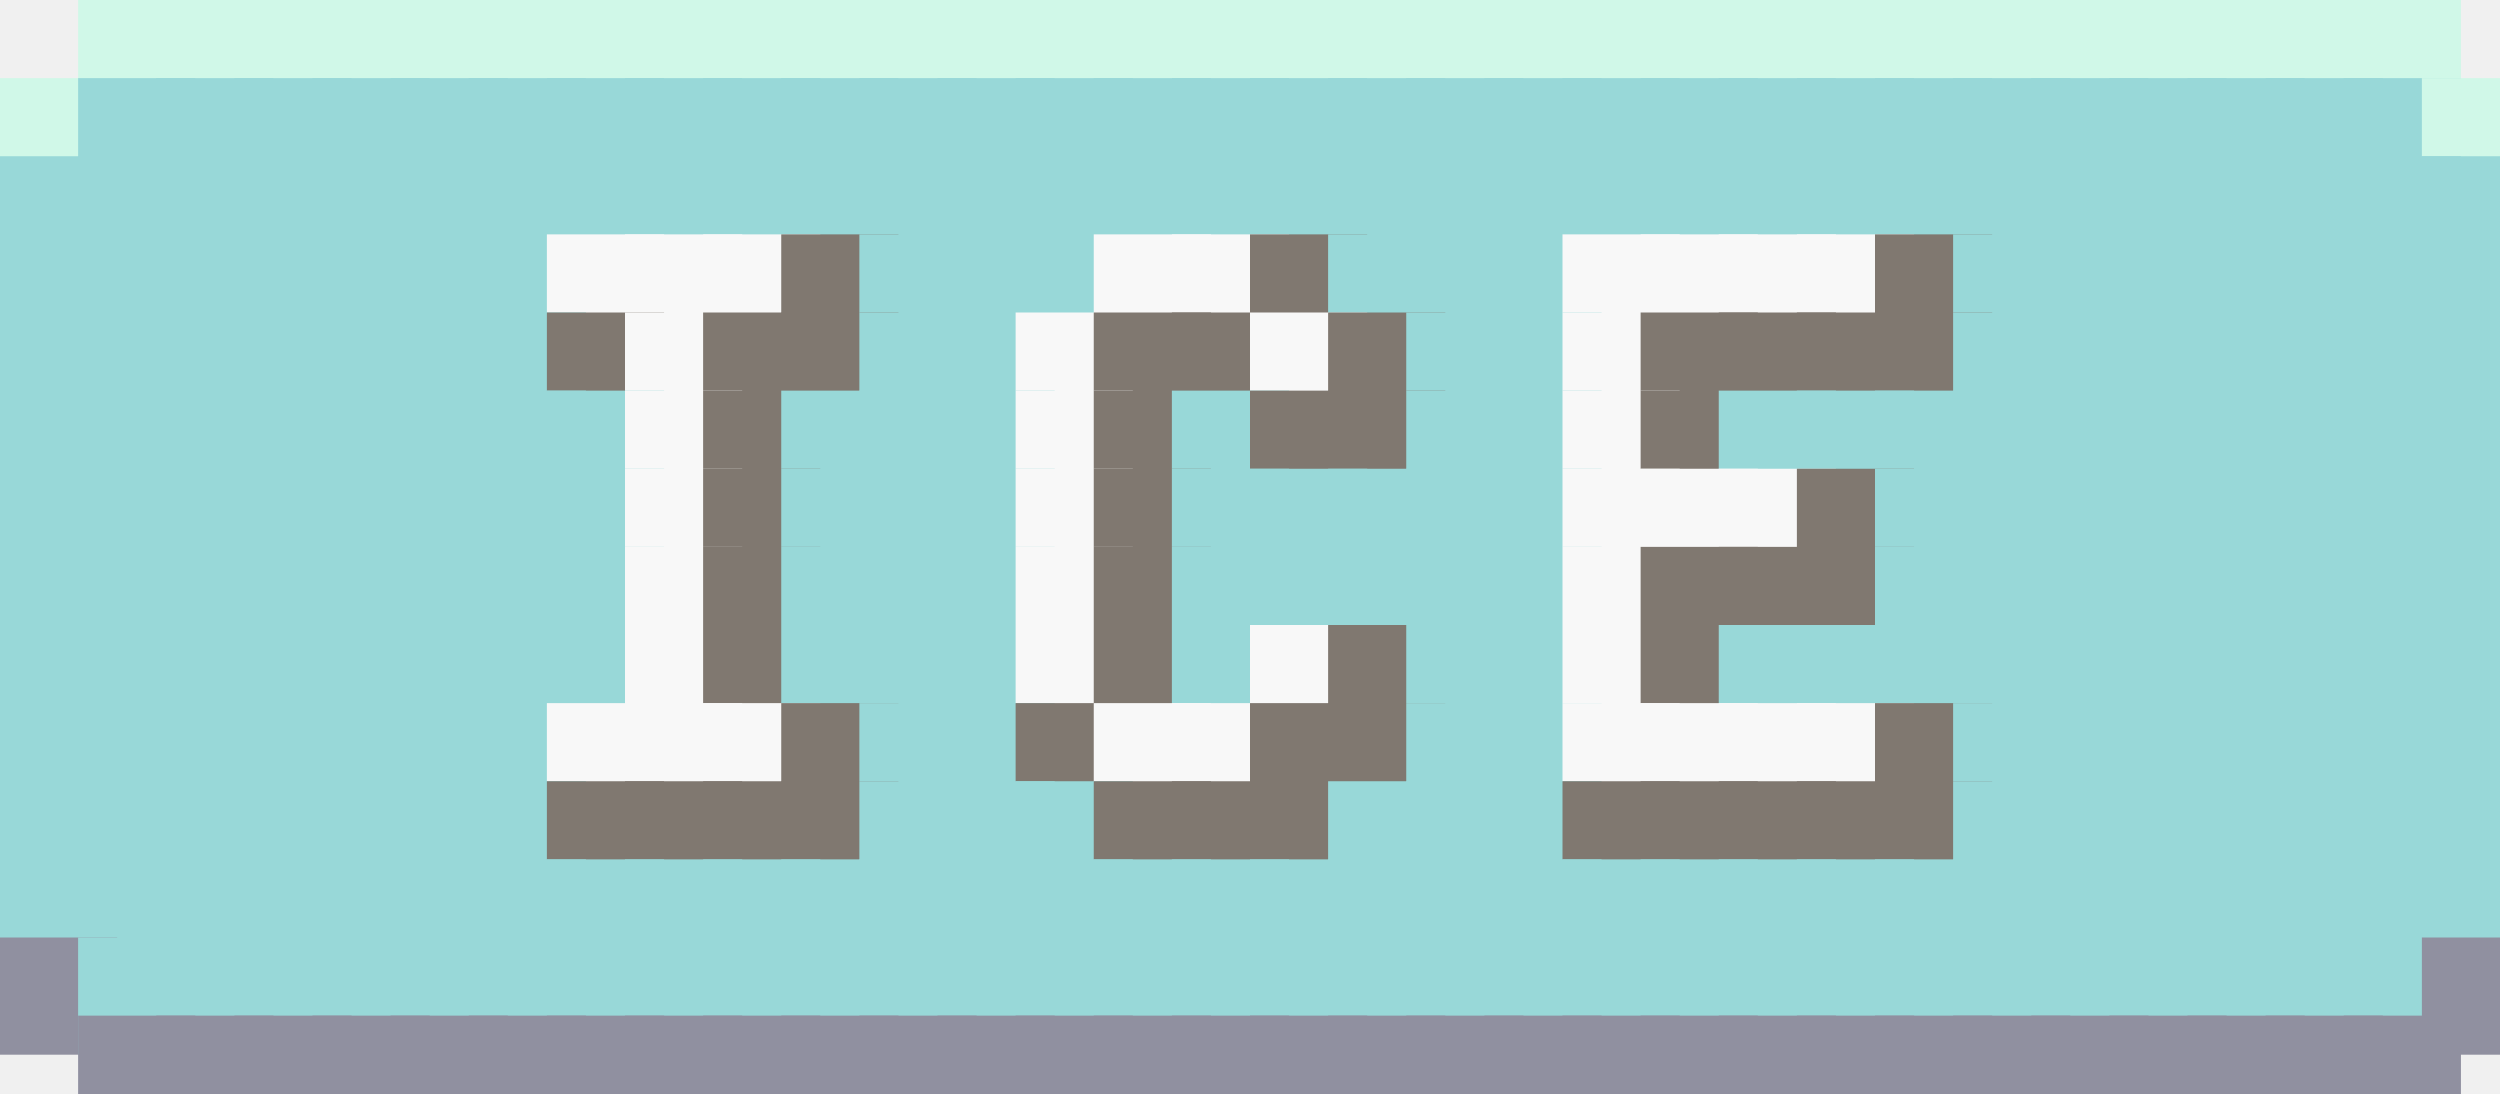
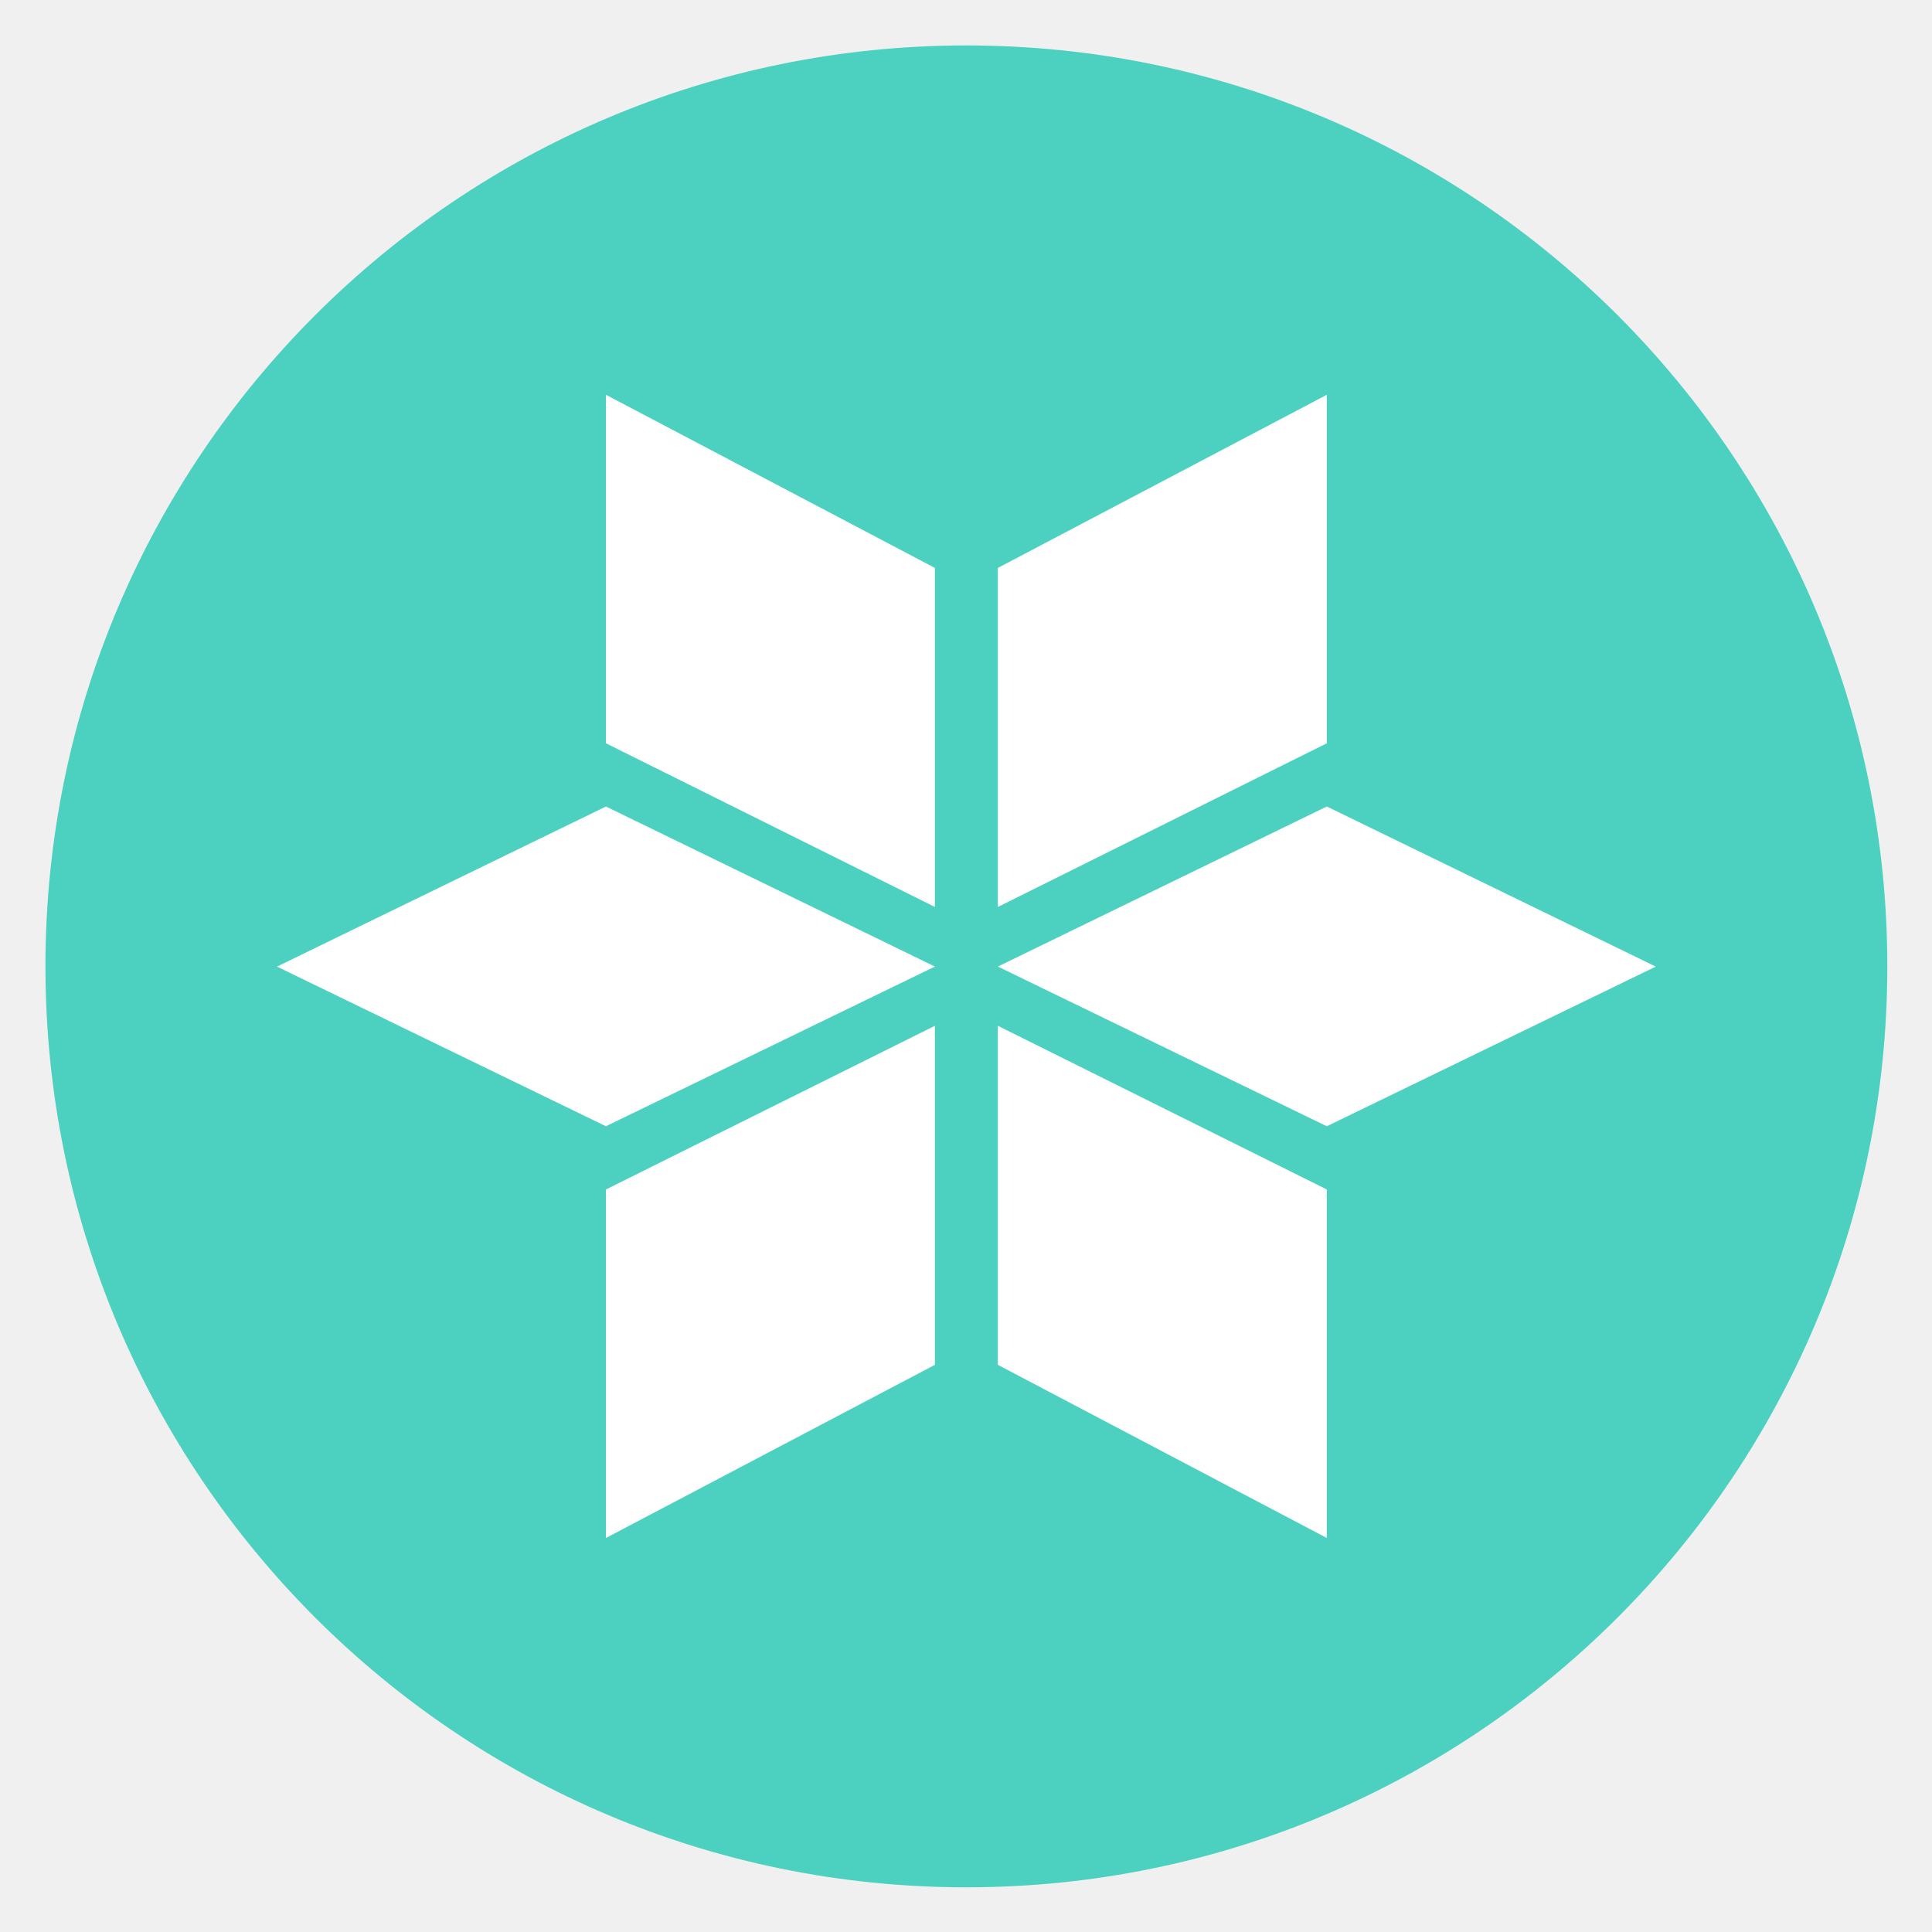
- <svg xmlns="http://www.w3.org/2000/svg" baseProfile="full" height="28" width="64">
-   <path fill="#D0F8E8" d="M2 0h3v3H2z" />
-   <path fill="#D0F8E8" d="M4 0h3v3H4z" />
-   <path fill="#D0F8E8" d="M6 0h3v3H6z" />
-   <path fill="#D0F8E8" d="M8 0h3v3H8z" />
-   <path fill="#D0F8E8" d="M10 0h3v3h-3z" />
-   <path fill="#D0F8E8" d="M12 0h3v3h-3z" />
-   <path fill="#D0F8E8" d="M14 0h3v3h-3z" />
-   <path fill="#D0F8E8" d="M16 0h3v3h-3z" />
-   <path fill="#D0F8E8" d="M18 0h3v3h-3z" />
-   <path fill="#D0F8E8" d="M20 0h3v3h-3z" />
-   <path fill="#D0F8E8" d="M22 0h3v3h-3z" />
-   <path fill="#D0F8E8" d="M24 0h3v3h-3z" />
-   <path fill="#D0F8E8" d="M26 0h3v3h-3z" />
-   <path fill="#D0F8E8" d="M28 0h3v3h-3z" />
-   <path fill="#D0F8E8" d="M30 0h3v3h-3z" />
-   <path fill="#D0F8E8" d="M32 0h3v3h-3z" />
-   <path fill="#D0F8E8" d="M34 0h3v3h-3z" />
-   <path fill="#D0F8E8" d="M36 0h3v3h-3z" />
-   <path fill="#D0F8E8" d="M38 0h3v3h-3z" />
-   <path fill="#D0F8E8" d="M40 0h3v3h-3z" />
-   <path fill="#D0F8E8" d="M42 0h3v3h-3z" />
-   <path fill="#D0F8E8" d="M44 0h3v3h-3z" />
-   <path fill="#D0F8E8" d="M46 0h3v3h-3z" />
-   <path fill="#D0F8E8" d="M48 0h3v3h-3z" />
-   <path fill="#D0F8E8" d="M50 0h3v3h-3z" />
-   <path fill="#D0F8E8" d="M52 0h3v3h-3z" />
-   <path fill="#D0F8E8" d="M54 0h3v3h-3z" />
-   <path fill="#D0F8E8" d="M56 0h3v3h-3z" />
-   <path fill="#D0F8E8" d="M58 0h3v3h-3z" />
-   <path fill="#D0F8E8" d="M60 0h3v3h-3zM0 2h3v3H0z" />
-   <path fill="#98D8D8" d="M2 2h3v3H2z" />
-   <path fill="#98D8D8" d="M4 2h3v3H4z" />
-   <path fill="#98D8D8" d="M6 2h3v3H6z" />
-   <path fill="#98D8D8" d="M8 2h3v3H8z" />
-   <path fill="#98D8D8" d="M10 2h3v3h-3z" />
-   <path fill="#98D8D8" d="M12 2h3v3h-3z" />
-   <path fill="#98D8D8" d="M14 2h3v3h-3z" />
-   <path fill="#98D8D8" d="M16 2h3v3h-3z" />
-   <path fill="#98D8D8" d="M18 2h3v3h-3z" />
-   <path fill="#98D8D8" d="M20 2h3v3h-3z" />
-   <path fill="#98D8D8" d="M22 2h3v3h-3z" />
-   <path fill="#98D8D8" d="M24 2h3v3h-3z" />
-   <path fill="#98D8D8" d="M26 2h3v3h-3z" />
-   <path fill="#98D8D8" d="M28 2h3v3h-3z" />
-   <path fill="#98D8D8" d="M30 2h3v3h-3z" />
-   <path fill="#98D8D8" d="M32 2h3v3h-3z" />
-   <path fill="#98D8D8" d="M34 2h3v3h-3z" />
-   <path fill="#98D8D8" d="M36 2h3v3h-3z" />
-   <path fill="#98D8D8" d="M38 2h3v3h-3z" />
-   <path fill="#98D8D8" d="M40 2h3v3h-3z" />
-   <path fill="#98D8D8" d="M42 2h3v3h-3z" />
-   <path fill="#98D8D8" d="M44 2h3v3h-3z" />
-   <path fill="#98D8D8" d="M46 2h3v3h-3z" />
-   <path fill="#98D8D8" d="M48 2h3v3h-3z" />
-   <path fill="#98D8D8" d="M50 2h3v3h-3z" />
-   <path fill="#98D8D8" d="M52 2h3v3h-3z" />
-   <path fill="#98D8D8" d="M54 2h3v3h-3z" />
-   <path fill="#98D8D8" d="M56 2h3v3h-3z" />
-   <path fill="#98D8D8" d="M58 2h3v3h-3z" />
-   <path fill="#98D8D8" d="M60 2h3v3h-3z" />
-   <path fill="#D0F8E8" d="M62 2h3v3h-3z" />
-   <path fill="#98D8D8" d="M0 4h3v3H0z" />
-   <path fill="#98D8D8" d="M2 4h3v3H2z" />
-   <path fill="#98D8D8" d="M4 4h3v3H4z" />
-   <path fill="#98D8D8" d="M6 4h3v3H6z" />
-   <path fill="#98D8D8" d="M8 4h3v3H8z" />
-   <path fill="#98D8D8" d="M10 4h3v3h-3z" />
-   <path fill="#98D8D8" d="M12 4h3v3h-3z" />
-   <path fill="#98D8D8" d="M14 4h3v3h-3z" />
-   <path fill="#98D8D8" d="M16 4h3v3h-3z" />
-   <path fill="#98D8D8" d="M18 4h3v3h-3z" />
-   <path fill="#98D8D8" d="M20 4h3v3h-3z" />
-   <path fill="#98D8D8" d="M22 4h3v3h-3z" />
-   <path fill="#98D8D8" d="M24 4h3v3h-3z" />
-   <path fill="#98D8D8" d="M26 4h3v3h-3z" />
-   <path fill="#98D8D8" d="M28 4h3v3h-3z" />
-   <path fill="#98D8D8" d="M30 4h3v3h-3z" />
-   <path fill="#98D8D8" d="M32 4h3v3h-3z" />
-   <path fill="#98D8D8" d="M34 4h3v3h-3z" />
-   <path fill="#98D8D8" d="M36 4h3v3h-3z" />
-   <path fill="#98D8D8" d="M38 4h3v3h-3z" />
-   <path fill="#98D8D8" d="M40 4h3v3h-3z" />
-   <path fill="#98D8D8" d="M42 4h3v3h-3z" />
-   <path fill="#98D8D8" d="M44 4h3v3h-3z" />
-   <path fill="#98D8D8" d="M46 4h3v3h-3z" />
-   <path fill="#98D8D8" d="M48 4h3v3h-3z" />
-   <path fill="#98D8D8" d="M50 4h3v3h-3z" />
-   <path fill="#98D8D8" d="M52 4h3v3h-3z" />
-   <path fill="#98D8D8" d="M54 4h3v3h-3z" />
-   <path fill="#98D8D8" d="M56 4h3v3h-3z" />
-   <path fill="#98D8D8" d="M58 4h3v3h-3z" />
-   <path fill="#98D8D8" d="M60 4h3v3h-3z" />
-   <path fill="#98D8D8" d="M62 4h3v3h-3zM0 6h3v3H0z" />
-   <path fill="#98D8D8" d="M2 6h3v3H2z" />
-   <path fill="#98D8D8" d="M4 6h3v3H4z" />
-   <path fill="#98D8D8" d="M6 6h3v3H6z" />
-   <path fill="#98D8D8" d="M8 6h3v3H8z" />
-   <path fill="#98D8D8" d="M10 6h3v3h-3z" />
-   <path fill="#98D8D8" d="M12 6h3v3h-3z" />
-   <path fill="#F8F8F8" d="M14 6h3v3h-3z" />
-   <path fill="#F8F8F8" d="M16 6h3v3h-3z" />
-   <path fill="#F8F8F8" d="M18 6h3v3h-3z" />
-   <path fill="#807870" d="M20 6h3v3h-3z" />
-   <path fill="#98D8D8" d="M22 6h3v3h-3z" />
-   <path fill="#98D8D8" d="M24 6h3v3h-3z" />
-   <path fill="#98D8D8" d="M26 6h3v3h-3z" />
-   <path fill="#F8F8F8" d="M28 6h3v3h-3z" />
-   <path fill="#F8F8F8" d="M30 6h3v3h-3z" />
-   <path fill="#807870" d="M32 6h3v3h-3z" />
-   <path fill="#98D8D8" d="M34 6h3v3h-3z" />
-   <path fill="#98D8D8" d="M36 6h3v3h-3z" />
-   <path fill="#98D8D8" d="M38 6h3v3h-3z" />
-   <path fill="#F8F8F8" d="M40 6h3v3h-3z" />
-   <path fill="#F8F8F8" d="M42 6h3v3h-3z" />
-   <path fill="#F8F8F8" d="M44 6h3v3h-3z" />
-   <path fill="#F8F8F8" d="M46 6h3v3h-3z" />
-   <path fill="#807870" d="M48 6h3v3h-3z" />
-   <path fill="#98D8D8" d="M50 6h3v3h-3z" />
-   <path fill="#98D8D8" d="M52 6h3v3h-3z" />
-   <path fill="#98D8D8" d="M54 6h3v3h-3z" />
-   <path fill="#98D8D8" d="M56 6h3v3h-3z" />
-   <path fill="#98D8D8" d="M58 6h3v3h-3z" />
-   <path fill="#98D8D8" d="M60 6h3v3h-3z" />
-   <path fill="#98D8D8" d="M62 6h3v3h-3zM0 8h3v3H0z" />
-   <path fill="#98D8D8" d="M2 8h3v3H2z" />
-   <path fill="#98D8D8" d="M4 8h3v3H4z" />
-   <path fill="#98D8D8" d="M6 8h3v3H6z" />
-   <path fill="#98D8D8" d="M8 8h3v3H8z" />
-   <path fill="#98D8D8" d="M10 8h3v3h-3z" />
-   <path fill="#98D8D8" d="M12 8h3v3h-3z" />
-   <path fill="#807870" d="M14 8h3v3h-3z" />
-   <path fill="#F8F8F8" d="M16 8h3v3h-3z" />
-   <path fill="#807870" d="M18 8h3v3h-3z" />
-   <path fill="#807870" d="M20 8h3v3h-3z" />
-   <path fill="#98D8D8" d="M22 8h3v3h-3z" />
-   <path fill="#98D8D8" d="M24 8h3v3h-3z" />
-   <path fill="#F8F8F8" d="M26 8h3v3h-3z" />
-   <path fill="#807870" d="M28 8h3v3h-3z" />
-   <path fill="#807870" d="M30 8h3v3h-3z" />
-   <path fill="#F8F8F8" d="M32 8h3v3h-3z" />
-   <path fill="#807870" d="M34 8h3v3h-3z" />
-   <path fill="#98D8D8" d="M36 8h3v3h-3z" />
-   <path fill="#98D8D8" d="M38 8h3v3h-3z" />
-   <path fill="#F8F8F8" d="M40 8h3v3h-3z" />
-   <path fill="#807870" d="M42 8h3v3h-3z" />
-   <path fill="#807870" d="M44 8h3v3h-3z" />
-   <path fill="#807870" d="M46 8h3v3h-3z" />
-   <path fill="#807870" d="M48 8h3v3h-3z" />
-   <path fill="#98D8D8" d="M50 8h3v3h-3z" />
-   <path fill="#98D8D8" d="M52 8h3v3h-3z" />
-   <path fill="#98D8D8" d="M54 8h3v3h-3z" />
-   <path fill="#98D8D8" d="M56 8h3v3h-3z" />
-   <path fill="#98D8D8" d="M58 8h3v3h-3z" />
-   <path fill="#98D8D8" d="M60 8h3v3h-3z" />
-   <path fill="#98D8D8" d="M62 8h3v3h-3zM0 10h3v3H0z" />
-   <path fill="#98D8D8" d="M2 10h3v3H2z" />
-   <path fill="#98D8D8" d="M4 10h3v3H4z" />
-   <path fill="#98D8D8" d="M6 10h3v3H6z" />
-   <path fill="#98D8D8" d="M8 10h3v3H8z" />
-   <path fill="#98D8D8" d="M10 10h3v3h-3z" />
-   <path fill="#98D8D8" d="M12 10h3v3h-3z" />
-   <path fill="#98D8D8" d="M14 10h3v3h-3z" />
-   <path fill="#F8F8F8" d="M16 10h3v3h-3z" />
-   <path fill="#807870" d="M18 10h3v3h-3z" />
-   <path fill="#98D8D8" d="M20 10h3v3h-3z" />
-   <path fill="#98D8D8" d="M22 10h3v3h-3z" />
-   <path fill="#98D8D8" d="M24 10h3v3h-3z" />
-   <path fill="#F8F8F8" d="M26 10h3v3h-3z" />
-   <path fill="#807870" d="M28 10h3v3h-3z" />
-   <path fill="#98D8D8" d="M30 10h3v3h-3z" />
-   <path fill="#807870" d="M32 10h3v3h-3z" />
-   <path fill="#807870" d="M34 10h3v3h-3z" />
-   <path fill="#98D8D8" d="M36 10h3v3h-3z" />
-   <path fill="#98D8D8" d="M38 10h3v3h-3z" />
-   <path fill="#F8F8F8" d="M40 10h3v3h-3z" />
-   <path fill="#807870" d="M42 10h3v3h-3z" />
-   <path fill="#98D8D8" d="M44 10h3v3h-3z" />
-   <path fill="#98D8D8" d="M46 10h3v3h-3z" />
-   <path fill="#98D8D8" d="M48 10h3v3h-3z" />
-   <path fill="#98D8D8" d="M50 10h3v3h-3z" />
-   <path fill="#98D8D8" d="M52 10h3v3h-3z" />
-   <path fill="#98D8D8" d="M54 10h3v3h-3z" />
-   <path fill="#98D8D8" d="M56 10h3v3h-3z" />
-   <path fill="#98D8D8" d="M58 10h3v3h-3z" />
-   <path fill="#98D8D8" d="M60 10h3v3h-3z" />
-   <path fill="#98D8D8" d="M62 10h3v3h-3zM0 12h3v3H0z" />
-   <path fill="#98D8D8" d="M2 12h3v3H2z" />
-   <path fill="#98D8D8" d="M4 12h3v3H4z" />
-   <path fill="#98D8D8" d="M6 12h3v3H6z" />
-   <path fill="#98D8D8" d="M8 12h3v3H8z" />
-   <path fill="#98D8D8" d="M10 12h3v3h-3z" />
-   <path fill="#98D8D8" d="M12 12h3v3h-3z" />
-   <path fill="#98D8D8" d="M14 12h3v3h-3z" />
-   <path fill="#F8F8F8" d="M16 12h3v3h-3z" />
-   <path fill="#807870" d="M18 12h3v3h-3z" />
-   <path fill="#98D8D8" d="M20 12h3v3h-3z" />
-   <path fill="#98D8D8" d="M22 12h3v3h-3z" />
-   <path fill="#98D8D8" d="M24 12h3v3h-3z" />
-   <path fill="#F8F8F8" d="M26 12h3v3h-3z" />
-   <path fill="#807870" d="M28 12h3v3h-3z" />
-   <path fill="#98D8D8" d="M30 12h3v3h-3z" />
-   <path fill="#98D8D8" d="M32 12h3v3h-3z" />
-   <path fill="#98D8D8" d="M34 12h3v3h-3z" />
-   <path fill="#98D8D8" d="M36 12h3v3h-3z" />
-   <path fill="#98D8D8" d="M38 12h3v3h-3z" />
-   <path fill="#F8F8F8" d="M40 12h3v3h-3z" />
-   <path fill="#F8F8F8" d="M42 12h3v3h-3z" />
-   <path fill="#F8F8F8" d="M44 12h3v3h-3z" />
-   <path fill="#807870" d="M46 12h3v3h-3z" />
-   <path fill="#98D8D8" d="M48 12h3v3h-3z" />
-   <path fill="#98D8D8" d="M50 12h3v3h-3z" />
-   <path fill="#98D8D8" d="M52 12h3v3h-3z" />
-   <path fill="#98D8D8" d="M54 12h3v3h-3z" />
-   <path fill="#98D8D8" d="M56 12h3v3h-3z" />
-   <path fill="#98D8D8" d="M58 12h3v3h-3z" />
-   <path fill="#98D8D8" d="M60 12h3v3h-3z" />
-   <path fill="#98D8D8" d="M62 12h3v3h-3zM0 14h3v3H0z" />
-   <path fill="#98D8D8" d="M2 14h3v3H2z" />
-   <path fill="#98D8D8" d="M4 14h3v3H4z" />
-   <path fill="#98D8D8" d="M6 14h3v3H6z" />
-   <path fill="#98D8D8" d="M8 14h3v3H8z" />
-   <path fill="#98D8D8" d="M10 14h3v3h-3z" />
-   <path fill="#98D8D8" d="M12 14h3v3h-3z" />
-   <path fill="#98D8D8" d="M14 14h3v3h-3z" />
-   <path fill="#F8F8F8" d="M16 14h3v3h-3z" />
-   <path fill="#807870" d="M18 14h3v3h-3z" />
-   <path fill="#98D8D8" d="M20 14h3v3h-3z" />
-   <path fill="#98D8D8" d="M22 14h3v3h-3z" />
-   <path fill="#98D8D8" d="M24 14h3v3h-3z" />
-   <path fill="#F8F8F8" d="M26 14h3v3h-3z" />
-   <path fill="#807870" d="M28 14h3v3h-3z" />
-   <path fill="#98D8D8" d="M30 14h3v3h-3z" />
-   <path fill="#98D8D8" d="M32 14h3v3h-3z" />
-   <path fill="#98D8D8" d="M34 14h3v3h-3z" />
-   <path fill="#98D8D8" d="M36 14h3v3h-3z" />
-   <path fill="#98D8D8" d="M38 14h3v3h-3z" />
-   <path fill="#F8F8F8" d="M40 14h3v3h-3z" />
-   <path fill="#807870" d="M42 14h3v3h-3z" />
-   <path fill="#807870" d="M44 14h3v3h-3z" />
-   <path fill="#807870" d="M46 14h3v3h-3z" />
-   <path fill="#98D8D8" d="M48 14h3v3h-3z" />
-   <path fill="#98D8D8" d="M50 14h3v3h-3z" />
-   <path fill="#98D8D8" d="M52 14h3v3h-3z" />
-   <path fill="#98D8D8" d="M54 14h3v3h-3z" />
-   <path fill="#98D8D8" d="M56 14h3v3h-3z" />
-   <path fill="#98D8D8" d="M58 14h3v3h-3z" />
-   <path fill="#98D8D8" d="M60 14h3v3h-3z" />
-   <path fill="#98D8D8" d="M62 14h3v3h-3zM0 16h3v3H0z" />
-   <path fill="#98D8D8" d="M2 16h3v3H2z" />
-   <path fill="#98D8D8" d="M4 16h3v3H4z" />
-   <path fill="#98D8D8" d="M6 16h3v3H6z" />
-   <path fill="#98D8D8" d="M8 16h3v3H8z" />
-   <path fill="#98D8D8" d="M10 16h3v3h-3z" />
-   <path fill="#98D8D8" d="M12 16h3v3h-3z" />
-   <path fill="#98D8D8" d="M14 16h3v3h-3z" />
-   <path fill="#F8F8F8" d="M16 16h3v3h-3z" />
-   <path fill="#807870" d="M18 16h3v3h-3z" />
-   <path fill="#98D8D8" d="M20 16h3v3h-3z" />
-   <path fill="#98D8D8" d="M22 16h3v3h-3z" />
-   <path fill="#98D8D8" d="M24 16h3v3h-3z" />
-   <path fill="#F8F8F8" d="M26 16h3v3h-3z" />
-   <path fill="#807870" d="M28 16h3v3h-3z" />
-   <path fill="#98D8D8" d="M30 16h3v3h-3z" />
-   <path fill="#F8F8F8" d="M32 16h3v3h-3z" />
-   <path fill="#807870" d="M34 16h3v3h-3z" />
-   <path fill="#98D8D8" d="M36 16h3v3h-3z" />
-   <path fill="#98D8D8" d="M38 16h3v3h-3z" />
-   <path fill="#F8F8F8" d="M40 16h3v3h-3z" />
-   <path fill="#807870" d="M42 16h3v3h-3z" />
-   <path fill="#98D8D8" d="M44 16h3v3h-3z" />
-   <path fill="#98D8D8" d="M46 16h3v3h-3z" />
-   <path fill="#98D8D8" d="M48 16h3v3h-3z" />
-   <path fill="#98D8D8" d="M50 16h3v3h-3z" />
-   <path fill="#98D8D8" d="M52 16h3v3h-3z" />
-   <path fill="#98D8D8" d="M54 16h3v3h-3z" />
-   <path fill="#98D8D8" d="M56 16h3v3h-3z" />
-   <path fill="#98D8D8" d="M58 16h3v3h-3z" />
-   <path fill="#98D8D8" d="M60 16h3v3h-3z" />
-   <path fill="#98D8D8" d="M62 16h3v3h-3zM0 18h3v3H0z" />
-   <path fill="#98D8D8" d="M2 18h3v3H2z" />
-   <path fill="#98D8D8" d="M4 18h3v3H4z" />
-   <path fill="#98D8D8" d="M6 18h3v3H6z" />
-   <path fill="#98D8D8" d="M8 18h3v3H8z" />
-   <path fill="#98D8D8" d="M10 18h3v3h-3z" />
-   <path fill="#98D8D8" d="M12 18h3v3h-3z" />
-   <path fill="#F8F8F8" d="M14 18h3v3h-3z" />
-   <path fill="#F8F8F8" d="M16 18h3v3h-3z" />
-   <path fill="#F8F8F8" d="M18 18h3v3h-3z" />
-   <path fill="#807870" d="M20 18h3v3h-3z" />
-   <path fill="#98D8D8" d="M22 18h3v3h-3z" />
-   <path fill="#98D8D8" d="M24 18h3v3h-3z" />
-   <path fill="#807870" d="M26 18h3v3h-3z" />
-   <path fill="#F8F8F8" d="M28 18h3v3h-3z" />
-   <path fill="#F8F8F8" d="M30 18h3v3h-3z" />
-   <path fill="#807870" d="M32 18h3v3h-3z" />
-   <path fill="#807870" d="M34 18h3v3h-3z" />
-   <path fill="#98D8D8" d="M36 18h3v3h-3z" />
-   <path fill="#98D8D8" d="M38 18h3v3h-3z" />
-   <path fill="#F8F8F8" d="M40 18h3v3h-3z" />
-   <path fill="#F8F8F8" d="M42 18h3v3h-3z" />
-   <path fill="#F8F8F8" d="M44 18h3v3h-3z" />
-   <path fill="#F8F8F8" d="M46 18h3v3h-3z" />
-   <path fill="#807870" d="M48 18h3v3h-3z" />
-   <path fill="#98D8D8" d="M50 18h3v3h-3z" />
-   <path fill="#98D8D8" d="M52 18h3v3h-3z" />
-   <path fill="#98D8D8" d="M54 18h3v3h-3z" />
-   <path fill="#98D8D8" d="M56 18h3v3h-3z" />
-   <path fill="#98D8D8" d="M58 18h3v3h-3z" />
-   <path fill="#98D8D8" d="M60 18h3v3h-3z" />
-   <path fill="#98D8D8" d="M62 18h3v3h-3zM0 20h3v3H0z" />
-   <path fill="#98D8D8" d="M2 20h3v3H2z" />
-   <path fill="#98D8D8" d="M4 20h3v3H4z" />
-   <path fill="#98D8D8" d="M6 20h3v3H6z" />
-   <path fill="#98D8D8" d="M8 20h3v3H8z" />
-   <path fill="#98D8D8" d="M10 20h3v3h-3z" />
-   <path fill="#98D8D8" d="M12 20h3v3h-3z" />
-   <path fill="#807870" d="M14 20h3v3h-3z" />
-   <path fill="#807870" d="M16 20h3v3h-3z" />
-   <path fill="#807870" d="M18 20h3v3h-3z" />
-   <path fill="#807870" d="M20 20h3v3h-3z" />
-   <path fill="#98D8D8" d="M22 20h3v3h-3z" />
-   <path fill="#98D8D8" d="M24 20h3v3h-3z" />
-   <path fill="#98D8D8" d="M26 20h3v3h-3z" />
-   <path fill="#807870" d="M28 20h3v3h-3z" />
-   <path fill="#807870" d="M30 20h3v3h-3z" />
-   <path fill="#807870" d="M32 20h3v3h-3z" />
-   <path fill="#98D8D8" d="M34 20h3v3h-3z" />
-   <path fill="#98D8D8" d="M36 20h3v3h-3z" />
-   <path fill="#98D8D8" d="M38 20h3v3h-3z" />
-   <path fill="#807870" d="M40 20h3v3h-3z" />
-   <path fill="#807870" d="M42 20h3v3h-3z" />
-   <path fill="#807870" d="M44 20h3v3h-3z" />
-   <path fill="#807870" d="M46 20h3v3h-3z" />
-   <path fill="#807870" d="M48 20h3v3h-3z" />
-   <path fill="#98D8D8" d="M50 20h3v3h-3z" />
-   <path fill="#98D8D8" d="M52 20h3v3h-3z" />
-   <path fill="#98D8D8" d="M54 20h3v3h-3z" />
-   <path fill="#98D8D8" d="M56 20h3v3h-3z" />
-   <path fill="#98D8D8" d="M58 20h3v3h-3z" />
-   <path fill="#98D8D8" d="M60 20h3v3h-3z" />
-   <path fill="#98D8D8" d="M62 20h3v3h-3zM0 22h3v3H0z" />
-   <path fill="#98D8D8" d="M2 22h3v3H2z" />
-   <path fill="#98D8D8" d="M4 22h3v3H4z" />
-   <path fill="#98D8D8" d="M6 22h3v3H6z" />
-   <path fill="#98D8D8" d="M8 22h3v3H8z" />
-   <path fill="#98D8D8" d="M10 22h3v3h-3z" />
-   <path fill="#98D8D8" d="M12 22h3v3h-3z" />
-   <path fill="#98D8D8" d="M14 22h3v3h-3z" />
-   <path fill="#98D8D8" d="M16 22h3v3h-3z" />
-   <path fill="#98D8D8" d="M18 22h3v3h-3z" />
-   <path fill="#98D8D8" d="M20 22h3v3h-3z" />
-   <path fill="#98D8D8" d="M22 22h3v3h-3z" />
-   <path fill="#98D8D8" d="M24 22h3v3h-3z" />
-   <path fill="#98D8D8" d="M26 22h3v3h-3z" />
-   <path fill="#98D8D8" d="M28 22h3v3h-3z" />
-   <path fill="#98D8D8" d="M30 22h3v3h-3z" />
-   <path fill="#98D8D8" d="M32 22h3v3h-3z" />
-   <path fill="#98D8D8" d="M34 22h3v3h-3z" />
-   <path fill="#98D8D8" d="M36 22h3v3h-3z" />
-   <path fill="#98D8D8" d="M38 22h3v3h-3z" />
-   <path fill="#98D8D8" d="M40 22h3v3h-3z" />
-   <path fill="#98D8D8" d="M42 22h3v3h-3z" />
-   <path fill="#98D8D8" d="M44 22h3v3h-3z" />
-   <path fill="#98D8D8" d="M46 22h3v3h-3z" />
-   <path fill="#98D8D8" d="M48 22h3v3h-3z" />
-   <path fill="#98D8D8" d="M50 22h3v3h-3z" />
-   <path fill="#98D8D8" d="M52 22h3v3h-3z" />
-   <path fill="#98D8D8" d="M54 22h3v3h-3z" />
-   <path fill="#98D8D8" d="M56 22h3v3h-3z" />
-   <path fill="#98D8D8" d="M58 22h3v3h-3z" />
-   <path fill="#98D8D8" d="M60 22h3v3h-3z" />
-   <path fill="#98D8D8" d="M62 22h3v3h-3z" />
-   <path fill="#9090A0" d="M0 24h3v3H0z" />
-   <path fill="#98D8D8" d="M2 24h3v3H2z" />
-   <path fill="#98D8D8" d="M4 24h3v3H4z" />
-   <path fill="#98D8D8" d="M6 24h3v3H6z" />
-   <path fill="#98D8D8" d="M8 24h3v3H8z" />
-   <path fill="#98D8D8" d="M10 24h3v3h-3z" />
-   <path fill="#98D8D8" d="M12 24h3v3h-3z" />
-   <path fill="#98D8D8" d="M14 24h3v3h-3z" />
-   <path fill="#98D8D8" d="M16 24h3v3h-3z" />
-   <path fill="#98D8D8" d="M18 24h3v3h-3z" />
-   <path fill="#98D8D8" d="M20 24h3v3h-3z" />
-   <path fill="#98D8D8" d="M22 24h3v3h-3z" />
-   <path fill="#98D8D8" d="M24 24h3v3h-3z" />
-   <path fill="#98D8D8" d="M26 24h3v3h-3z" />
-   <path fill="#98D8D8" d="M28 24h3v3h-3z" />
-   <path fill="#98D8D8" d="M30 24h3v3h-3z" />
-   <path fill="#98D8D8" d="M32 24h3v3h-3z" />
-   <path fill="#98D8D8" d="M34 24h3v3h-3z" />
-   <path fill="#98D8D8" d="M36 24h3v3h-3z" />
-   <path fill="#98D8D8" d="M38 24h3v3h-3z" />
-   <path fill="#98D8D8" d="M40 24h3v3h-3z" />
-   <path fill="#98D8D8" d="M42 24h3v3h-3z" />
-   <path fill="#98D8D8" d="M44 24h3v3h-3z" />
-   <path fill="#98D8D8" d="M46 24h3v3h-3z" />
-   <path fill="#98D8D8" d="M48 24h3v3h-3z" />
-   <path fill="#98D8D8" d="M50 24h3v3h-3z" />
-   <path fill="#98D8D8" d="M52 24h3v3h-3z" />
-   <path fill="#98D8D8" d="M54 24h3v3h-3z" />
-   <path fill="#98D8D8" d="M56 24h3v3h-3z" />
-   <path fill="#98D8D8" d="M58 24h3v3h-3z" />
-   <path fill="#98D8D8" d="M60 24h3v3h-3z" />
-   <path fill="#9090A0" d="M62 24h3v3h-3zM2 26h3v3H2z" />
-   <path fill="#9090A0" d="M4 26h3v3H4z" />
-   <path fill="#9090A0" d="M6 26h3v3H6z" />
-   <path fill="#9090A0" d="M8 26h3v3H8z" />
-   <path fill="#9090A0" d="M10 26h3v3h-3z" />
-   <path fill="#9090A0" d="M12 26h3v3h-3z" />
-   <path fill="#9090A0" d="M14 26h3v3h-3z" />
-   <path fill="#9090A0" d="M16 26h3v3h-3z" />
-   <path fill="#9090A0" d="M18 26h3v3h-3z" />
-   <path fill="#9090A0" d="M20 26h3v3h-3z" />
-   <path fill="#9090A0" d="M22 26h3v3h-3z" />
-   <path fill="#9090A0" d="M24 26h3v3h-3z" />
-   <path fill="#9090A0" d="M26 26h3v3h-3z" />
-   <path fill="#9090A0" d="M28 26h3v3h-3z" />
-   <path fill="#9090A0" d="M30 26h3v3h-3z" />
-   <path fill="#9090A0" d="M32 26h3v3h-3z" />
-   <path fill="#9090A0" d="M34 26h3v3h-3z" />
-   <path fill="#9090A0" d="M36 26h3v3h-3z" />
-   <path fill="#9090A0" d="M38 26h3v3h-3z" />
-   <path fill="#9090A0" d="M40 26h3v3h-3z" />
-   <path fill="#9090A0" d="M42 26h3v3h-3z" />
-   <path fill="#9090A0" d="M44 26h3v3h-3z" />
-   <path fill="#9090A0" d="M46 26h3v3h-3z" />
-   <path fill="#9090A0" d="M48 26h3v3h-3z" />
-   <path fill="#9090A0" d="M50 26h3v3h-3z" />
-   <path fill="#9090A0" d="M52 26h3v3h-3z" />
-   <path fill="#9090A0" d="M54 26h3v3h-3z" />
-   <path fill="#9090A0" d="M56 26h3v3h-3z" />
-   <path fill="#9090A0" d="M58 26h3v3h-3z" />
-   <path fill="#9090A0" d="M60 26h3v3h-3z" />
+ <svg xmlns="http://www.w3.org/2000/svg" version="1.1" id="Capa_1" x="0px" y="0px" viewBox="0 0 255.1 255.1" style="enable-background:new 0 0 255.1 255.1;" xml:space="preserve">
+   <style type="text/css">
+ 	.st0{fill:#4CD1C0;}
+ 	.st1{fill:#FFFFFF;}
+ </style>
+   <circle class="st0" cx="127.6" cy="127.6" r="121.6" />
+   <g>
+     <polygon class="st1" points="80.008,106.491 123.443,127.624 80.008,148.709 36.572,127.629  " />
+     <g>
+       <polygon class="st1" points="175.192,106.491 131.757,127.624 175.192,148.709 218.628,127.629   " />
+       <polygon class="st1" points="175.192,52.127 131.757,74.989 131.757,119.755 132.087,119.591 132.087,119.591 132.704,119.284     175.18,98.148 175.179,98.147 175.192,98.141   " />
+     </g>
+     <polygon class="st1" points="175.192,203.073 131.757,180.211 131.757,135.445 132.087,135.609 132.087,135.609 132.704,135.916    175.18,157.052 175.179,157.053 175.192,157.059  " />
+     <polygon class="st1" points="80.008,52.127 123.443,74.989 123.443,119.755 123.113,119.591 123.113,119.591 122.496,119.284    80.02,98.148 80.021,98.147 80.008,98.141  " />
+     <polygon class="st1" points="80.008,203.073 123.443,180.211 123.443,135.445 123.113,135.609 123.113,135.609 122.496,135.916    80.02,157.052 80.021,157.053 80.008,157.059  " />
+   </g>
</svg>
